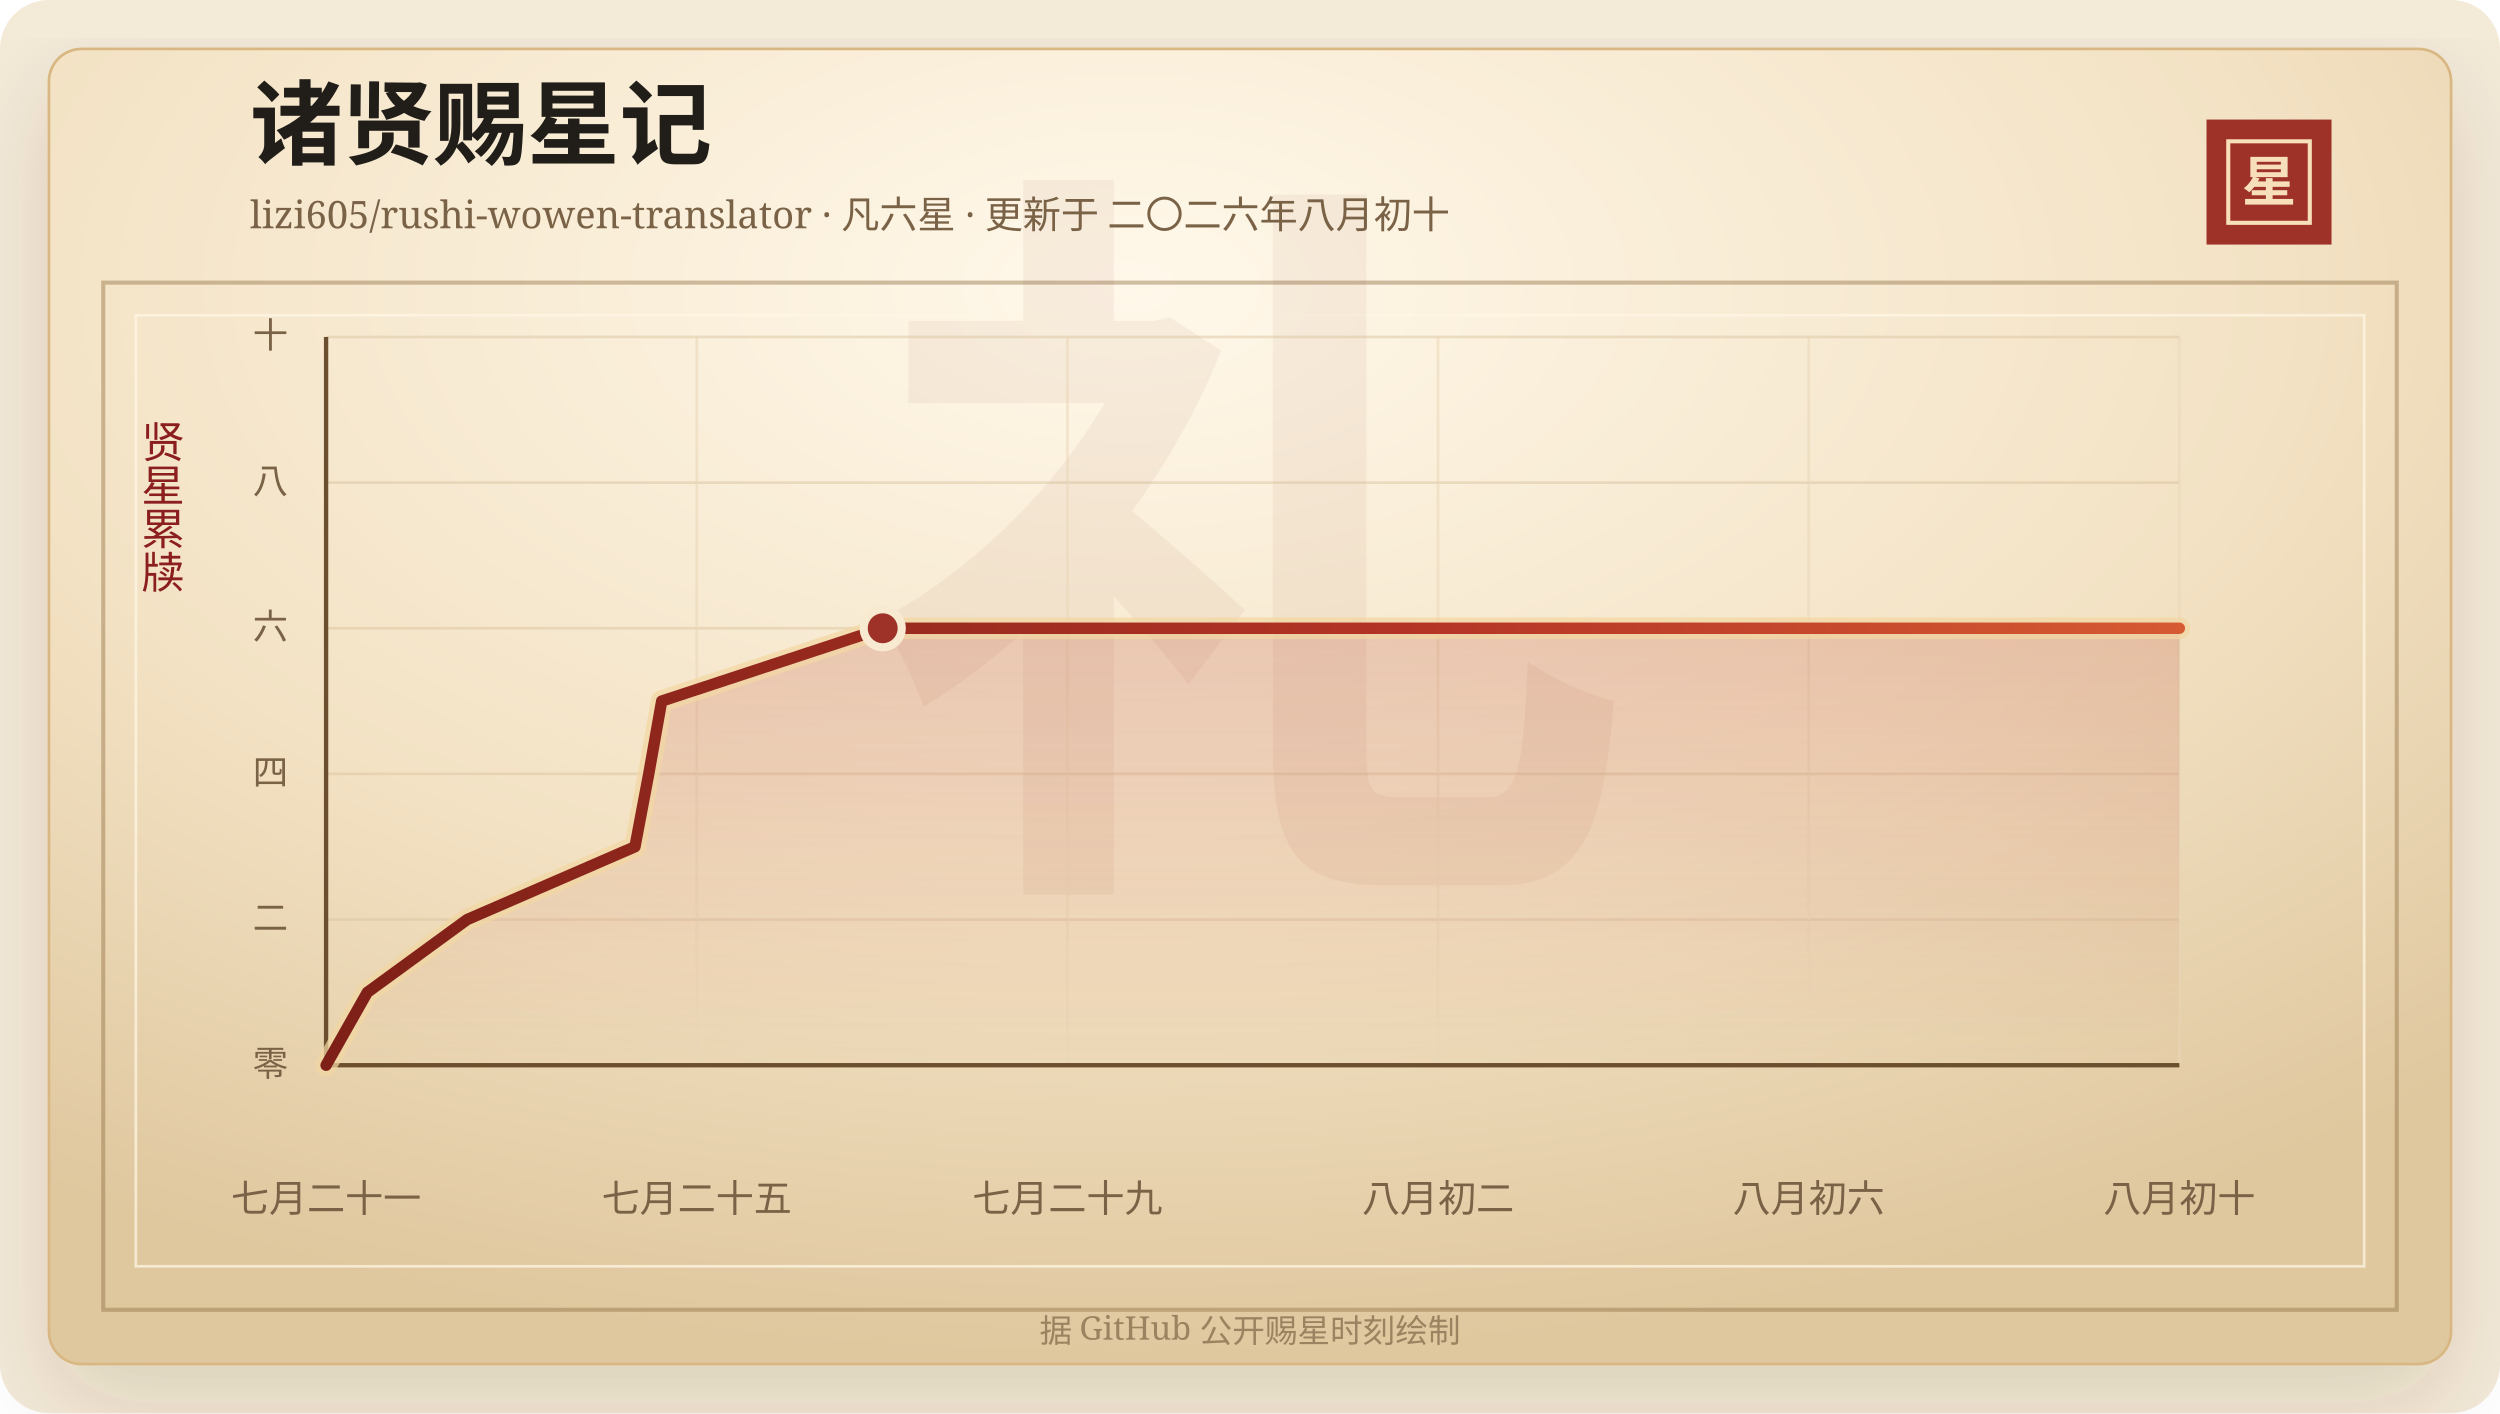
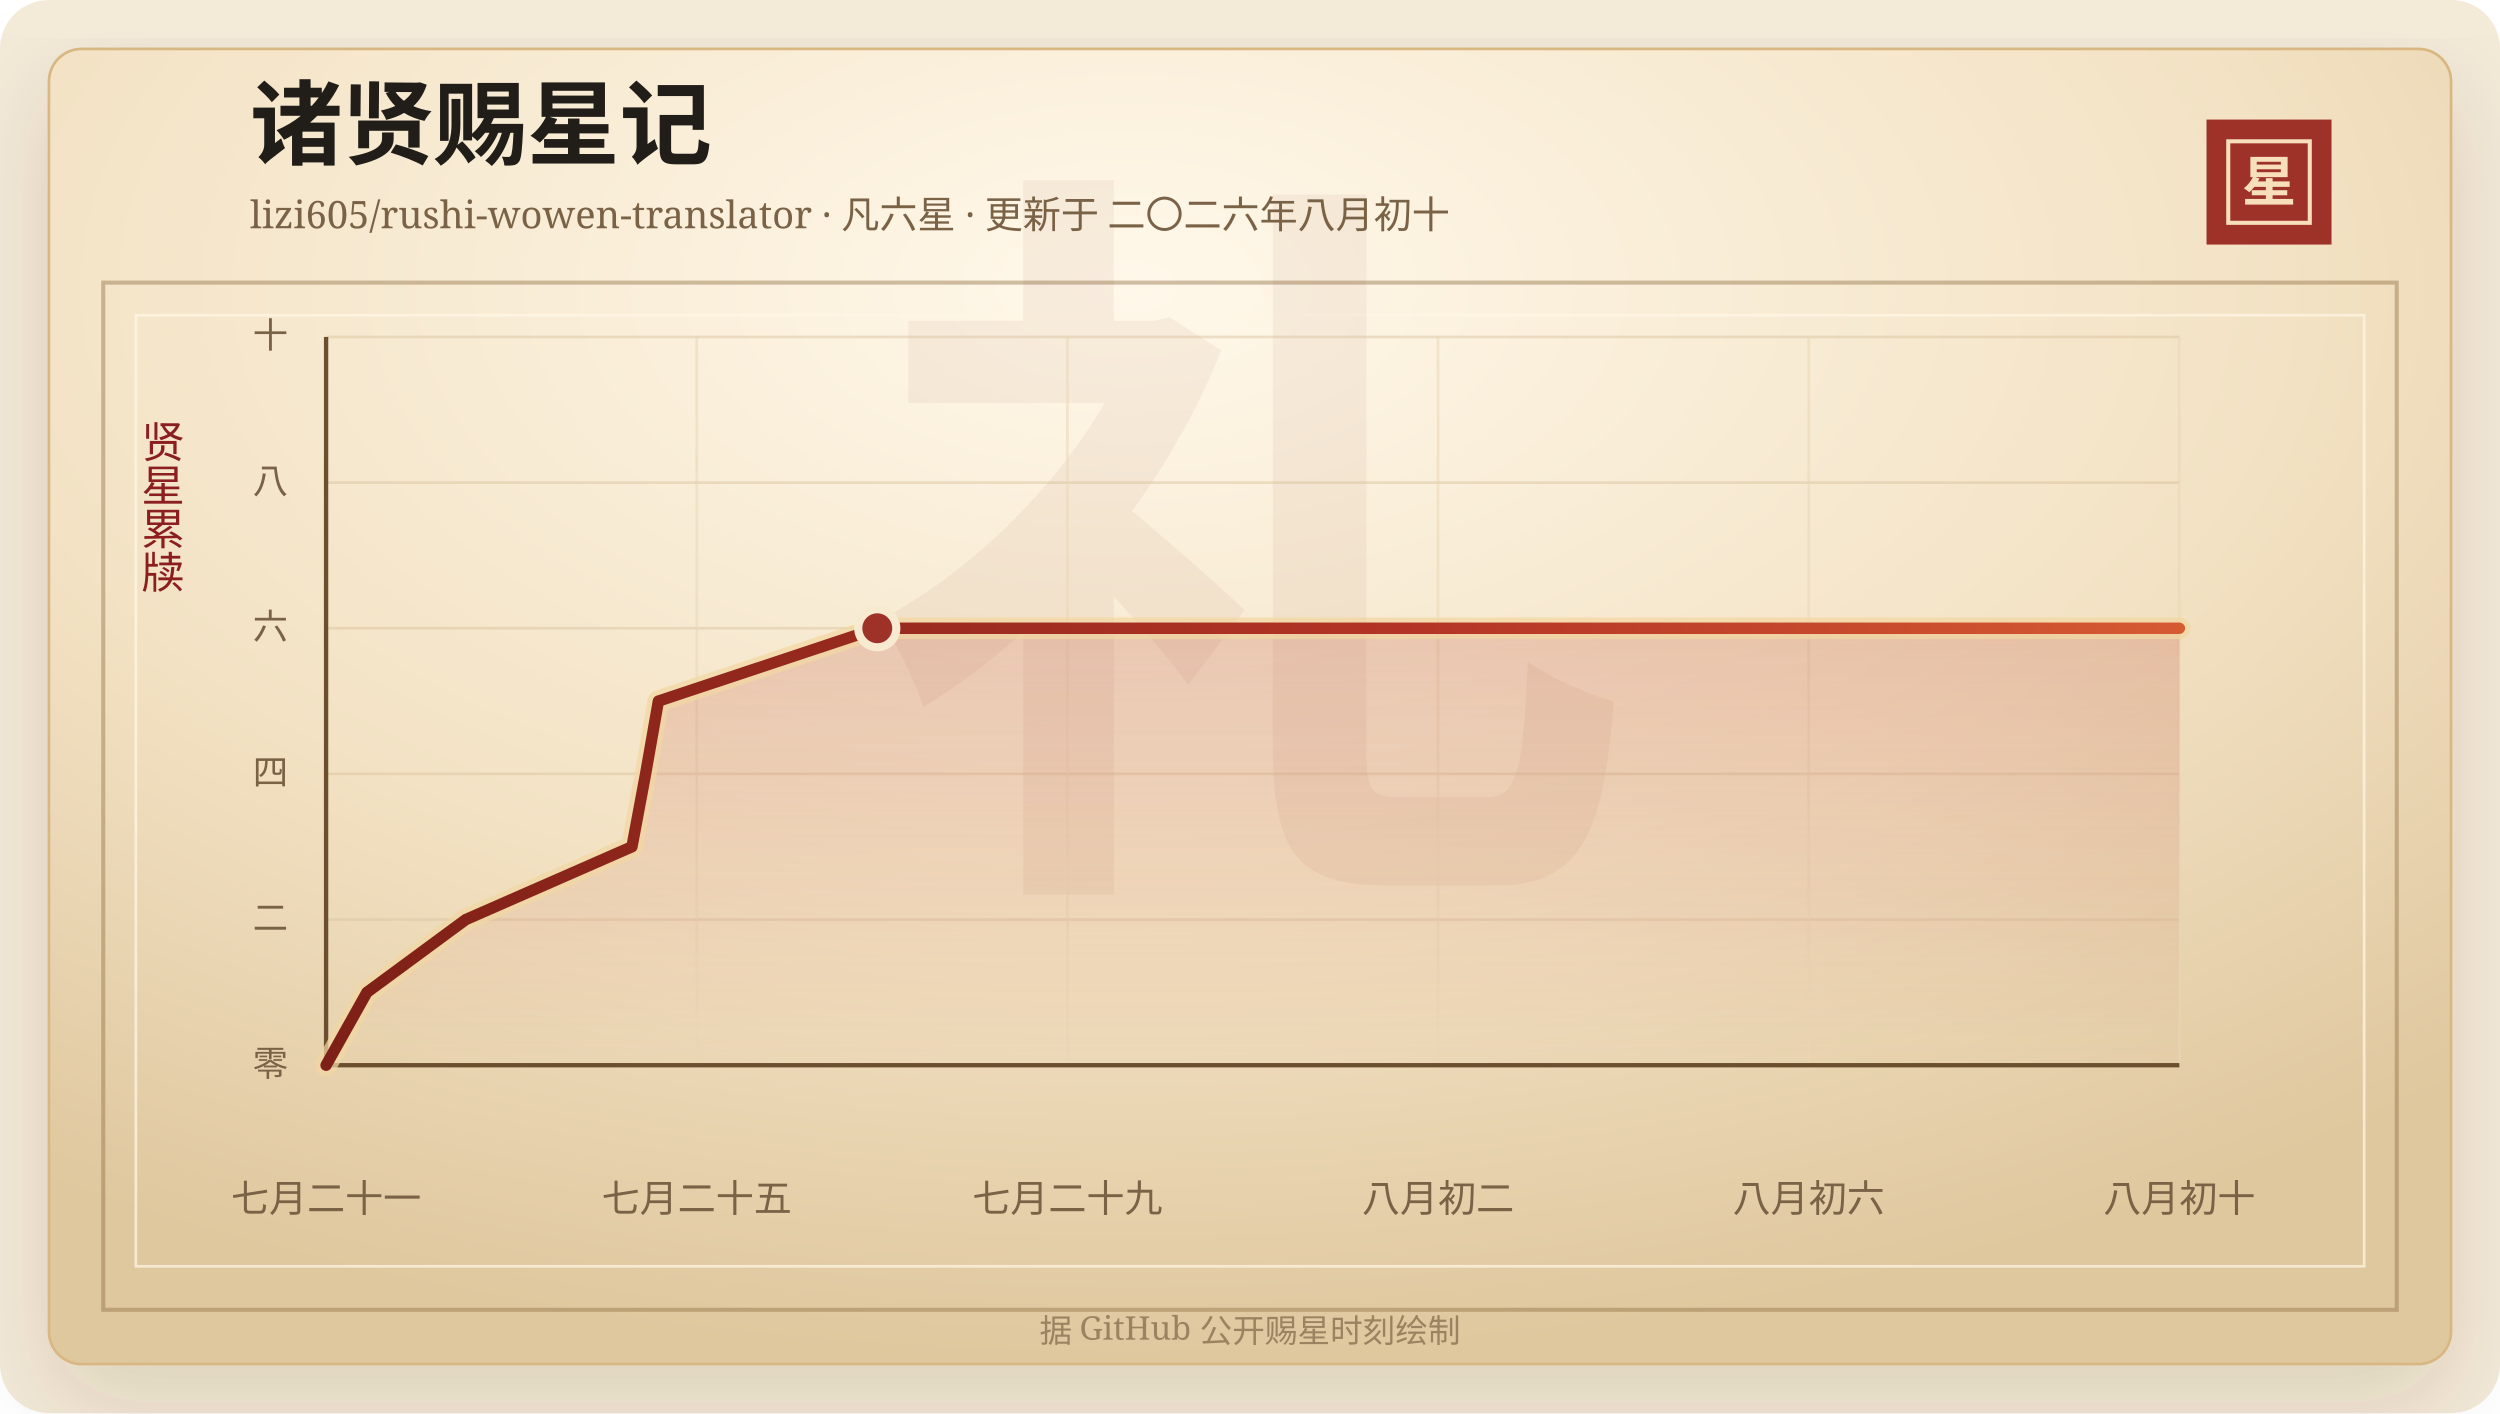
<svg xmlns="http://www.w3.org/2000/svg" width="920" height="520" viewBox="0 0 920 520" role="img" aria-labelledby="title desc">
  <defs>
    <linearGradient id="line" x1="0" x2="1" y1="0" y2="0">
      <stop offset="0%" stop-color="#7d2017" />
      <stop offset="58%" stop-color="#b33426" />
      <stop offset="100%" stop-color="#d65a32" />
    </linearGradient>
    <linearGradient id="area" x1="0" x2="0" y1="0" y2="1">
      <stop offset="0%" stop-color="#b33426" stop-opacity="0.2" />
      <stop offset="100%" stop-color="#b33426" stop-opacity="0" />
    </linearGradient>
    <radialGradient id="paper" cx="45%" cy="18%" r="82%">
      <stop offset="0%" stop-color="#fff8ea" />
      <stop offset="58%" stop-color="#f3e2c4" />
      <stop offset="100%" stop-color="#dfc79e" />
    </radialGradient>
    <filter id="shadow" x="-20%" y="-20%" width="140%" height="140%">
      <feDropShadow dx="0" dy="14" stdDeviation="18" flood-color="#3b2a20" flood-opacity="0.14" />
    </filter>
  </defs>
  <rect width="920" height="520" rx="18" fill="#f4ead8" />
  <rect x="18" y="18" width="884" height="484" rx="12" fill="url(#paper)" stroke="#d8b783" filter="url(#shadow)" />
  <rect x="38" y="104" width="844" height="378" fill="none" stroke="#8c6b3f" stroke-opacity="0.42" stroke-width="1.5" />
  <rect x="50" y="116" width="820" height="350" fill="none" stroke="#fff7e5" stroke-opacity="0.72" />
  <text x="460" y="304" text-anchor="middle" fill="#8c342a" fill-opacity="0.06" font-family="Songti SC, STSong, SimSun, serif" font-size="280" font-weight="700">礼</text>
  <text x="92" y="58" fill="#211d18" font-family="Songti SC, STSong, SimSun, serif" font-size="34" font-weight="700">诸贤赐星记</text>
  <text x="92" y="84" fill="#7a6247" font-family="Songti SC, STSong, SimSun, serif" font-size="14.0">lizi605/rushi-wowen-translator · 凡六星 · 更新于 二〇二六年八月初十</text>
  <rect x="812" y="44" width="46" height="46" fill="#9e3228" />
  <rect x="820" y="52" width="30" height="30" fill="none" stroke="#f6dfba" stroke-width="1.5" />
  <text x="835" y="74" text-anchor="middle" fill="#f6dfba" font-family="Songti SC, STSong, SimSun, serif" font-size="20" font-weight="700">星</text>
  <text x="60" y="166" text-anchor="middle" fill="#8b1e1e" font-family="Songti SC, STSong, SimSun, serif" font-size="16" writing-mode="vertical-rl">贤星累牍</text>
  <line x1="120" y1="392.00" x2="802" y2="392.00" stroke="#d9c29e" stroke-opacity="0.48" />
  <text x="106" y="396.00" text-anchor="end" fill="#7a6247" font-family="Songti SC, STSong, SimSun, serif" font-size="13">零</text>
  <line x1="120" y1="338.40" x2="802" y2="338.40" stroke="#d9c29e" stroke-opacity="0.48" />
  <text x="106" y="342.40" text-anchor="end" fill="#7a6247" font-family="Songti SC, STSong, SimSun, serif" font-size="13">二</text>
  <line x1="120" y1="284.80" x2="802" y2="284.80" stroke="#d9c29e" stroke-opacity="0.48" />
  <text x="106" y="288.80" text-anchor="end" fill="#7a6247" font-family="Songti SC, STSong, SimSun, serif" font-size="13">四</text>
  <line x1="120" y1="231.20" x2="802" y2="231.20" stroke="#d9c29e" stroke-opacity="0.48" />
  <text x="106" y="235.20" text-anchor="end" fill="#7a6247" font-family="Songti SC, STSong, SimSun, serif" font-size="13">六</text>
  <line x1="120" y1="177.60" x2="802" y2="177.60" stroke="#d9c29e" stroke-opacity="0.48" />
  <text x="106" y="181.60" text-anchor="end" fill="#7a6247" font-family="Songti SC, STSong, SimSun, serif" font-size="13">八</text>
  <line x1="120" y1="124.00" x2="802" y2="124.00" stroke="#d9c29e" stroke-opacity="0.48" />
  <text x="106" y="128.00" text-anchor="end" fill="#7a6247" font-family="Songti SC, STSong, SimSun, serif" font-size="13">十</text>
  <line x1="120.00" y1="124" x2="120.00" y2="392" stroke="#ead6b7" stroke-opacity="0.54" />
  <text x="120.00" y="446" text-anchor="middle" fill="#7a6247" font-family="Songti SC, STSong, SimSun, serif" font-size="14">七月二十一</text>
  <line x1="256.40" y1="124" x2="256.40" y2="392" stroke="#ead6b7" stroke-opacity="0.54" />
  <text x="256.40" y="446" text-anchor="middle" fill="#7a6247" font-family="Songti SC, STSong, SimSun, serif" font-size="14">七月二十五</text>
  <line x1="392.80" y1="124" x2="392.80" y2="392" stroke="#ead6b7" stroke-opacity="0.54" />
  <text x="392.80" y="446" text-anchor="middle" fill="#7a6247" font-family="Songti SC, STSong, SimSun, serif" font-size="14">七月二十九</text>
  <line x1="529.20" y1="124" x2="529.20" y2="392" stroke="#ead6b7" stroke-opacity="0.54" />
  <text x="529.20" y="446" text-anchor="middle" fill="#7a6247" font-family="Songti SC, STSong, SimSun, serif" font-size="14">八月初二</text>
  <line x1="665.60" y1="124" x2="665.60" y2="392" stroke="#ead6b7" stroke-opacity="0.54" />
  <text x="665.60" y="446" text-anchor="middle" fill="#7a6247" font-family="Songti SC, STSong, SimSun, serif" font-size="14">八月初六</text>
  <line x1="802.00" y1="124" x2="802.00" y2="392" stroke="#ead6b7" stroke-opacity="0.54" />
  <text x="802.00" y="446" text-anchor="middle" fill="#7a6247" font-family="Songti SC, STSong, SimSun, serif" font-size="14">八月初十</text>
  <line x1="120" y1="392" x2="802" y2="392" stroke="#6c4f2e" stroke-width="1.6" />
  <line x1="120" y1="124" x2="120" y2="392" stroke="#6c4f2e" stroke-width="1.6" />
-   <polygon points="120.00,392.00 120.00,392.00 135.17,365.20 171.90,338.40 233.67,311.60 238.74,284.80 243.50,258.00 324.84,231.20 802.00,231.20 802.00,392.00" fill="url(#area)" />
-   <polyline points="120.00,392.00 135.17,365.20 171.90,338.40 233.67,311.60 238.74,284.80 243.50,258.00 324.84,231.20 802.00,231.20" fill="none" stroke="#f3d7a2" stroke-width="8" stroke-linecap="round" stroke-linejoin="round" opacity="0.72" />
-   <polyline points="120.00,392.00 135.17,365.20 171.90,338.40 233.67,311.60 238.74,284.80 243.50,258.00 324.84,231.20 802.00,231.20" fill="none" stroke="url(#line)" stroke-width="4.2" stroke-linecap="round" stroke-linejoin="round" />
-   <circle cx="324.84" cy="231.20" r="7" fill="#9e3228" stroke="#f7ead1" stroke-width="3" />
+   <polygon points="120.00,392.00 120.00,392.00 135.02,365.20 171.40,338.40 232.56,311.60 237.58,284.80 242.29,258.00 322.84,231.20 802.00,231.20 802.00,392.00" fill="url(#area)" />
+   <polyline points="120.00,392.00 135.02,365.20 171.40,338.40 232.56,311.60 237.58,284.80 242.29,258.00 322.84,231.20 802.00,231.20" fill="none" stroke="#f3d7a2" stroke-width="8" stroke-linecap="round" stroke-linejoin="round" opacity="0.72" />
+   <polyline points="120.00,392.00 135.02,365.20 171.40,338.40 232.56,311.60 237.58,284.80 242.29,258.00 322.84,231.20 802.00,231.20" fill="none" stroke="url(#line)" stroke-width="4.2" stroke-linecap="round" stroke-linejoin="round" />
+   <circle cx="322.84" cy="231.20" r="7" fill="#9e3228" stroke="#f7ead1" stroke-width="3" />
  <text x="460" y="494" text-anchor="middle" fill="#9b8361" font-family="Songti SC, STSong, SimSun, serif" font-size="12">据 GitHub 公开赐星时刻绘制</text>
</svg>
